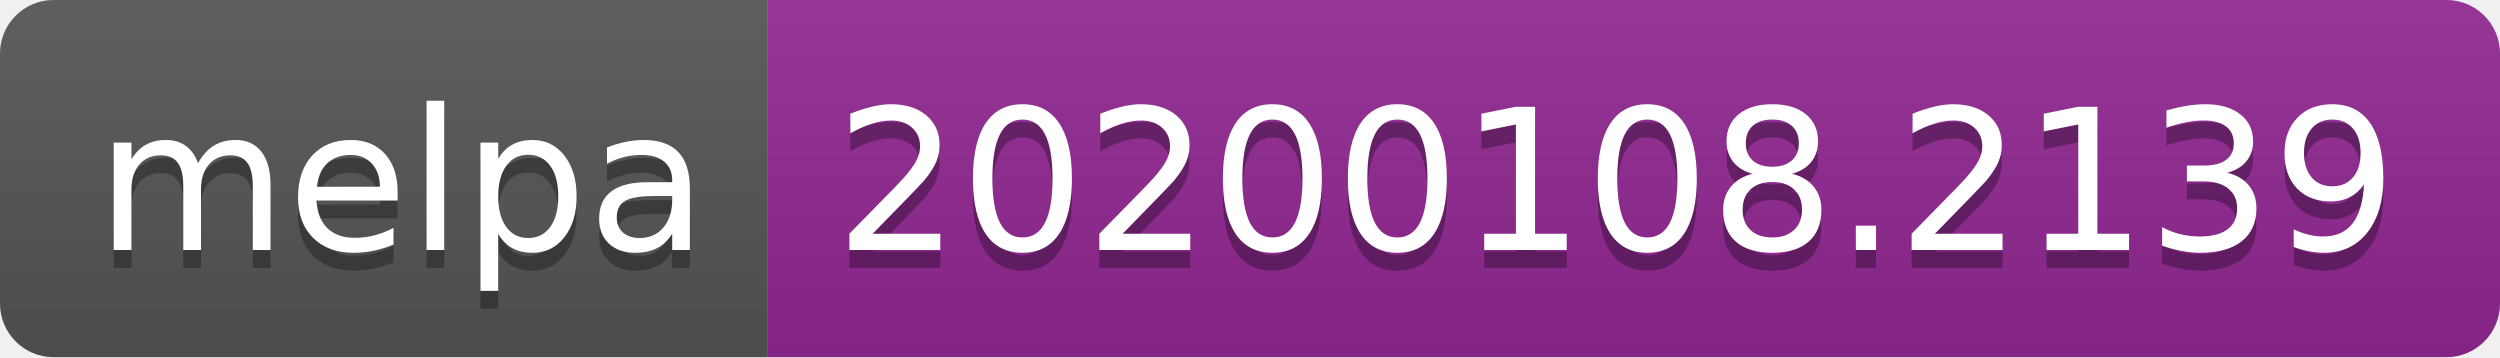
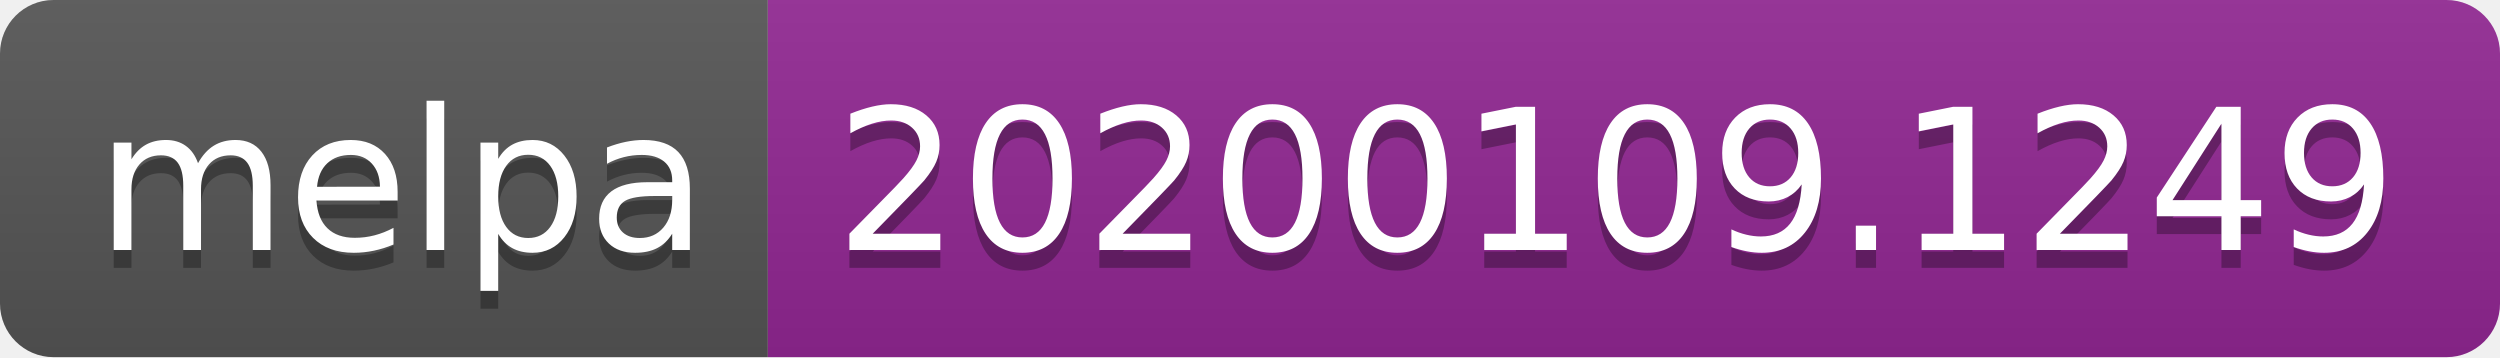
<svg xmlns="http://www.w3.org/2000/svg" width="140" height="20">
  <linearGradient id="b" x2="0" y2="100%">
    <stop offset="0" stop-color="#bbb" stop-opacity=".1" />
    <stop offset="1" stop-opacity=".1" />
  </linearGradient>
  <clipPath id="a">
    <rect width="140" height="20" rx="3" fill="#fff" />
  </clipPath>
  <g clip-path="url(#a)">
    <path fill="#555" d="M0 0h43v20H0z" />
    <path fill="#922793" d="M43 0h97v20H43z" />
    <path fill="url(#b)" d="M0 0h140v20H0z" />
  </g>
  <g fill="#fff" text-anchor="middle" font-family="DejaVu Sans,Verdana,Geneva,sans-serif" font-size="110">
    <text x="225" y="150" fill="#010101" fill-opacity=".3" transform="scale(.1)" textLength="330">melpa</text>
    <text x="225" y="140" transform="scale(.1)" textLength="330">melpa</text>
-     <text x="905" y="150" fill="#010101" fill-opacity=".3" transform="scale(.1)" textLength="870">20200108.2139</text>
-     <text x="905" y="140" transform="scale(.1)" textLength="870">20200108.2139</text>
+     <text x="905" y="150" fill="#010101" fill-opacity=".3" transform="scale(.1)" textLength="870">20200109.1249</text>
+     <text x="905" y="140" transform="scale(.1)" textLength="870">20200109.1249</text>
  </g>
</svg>
